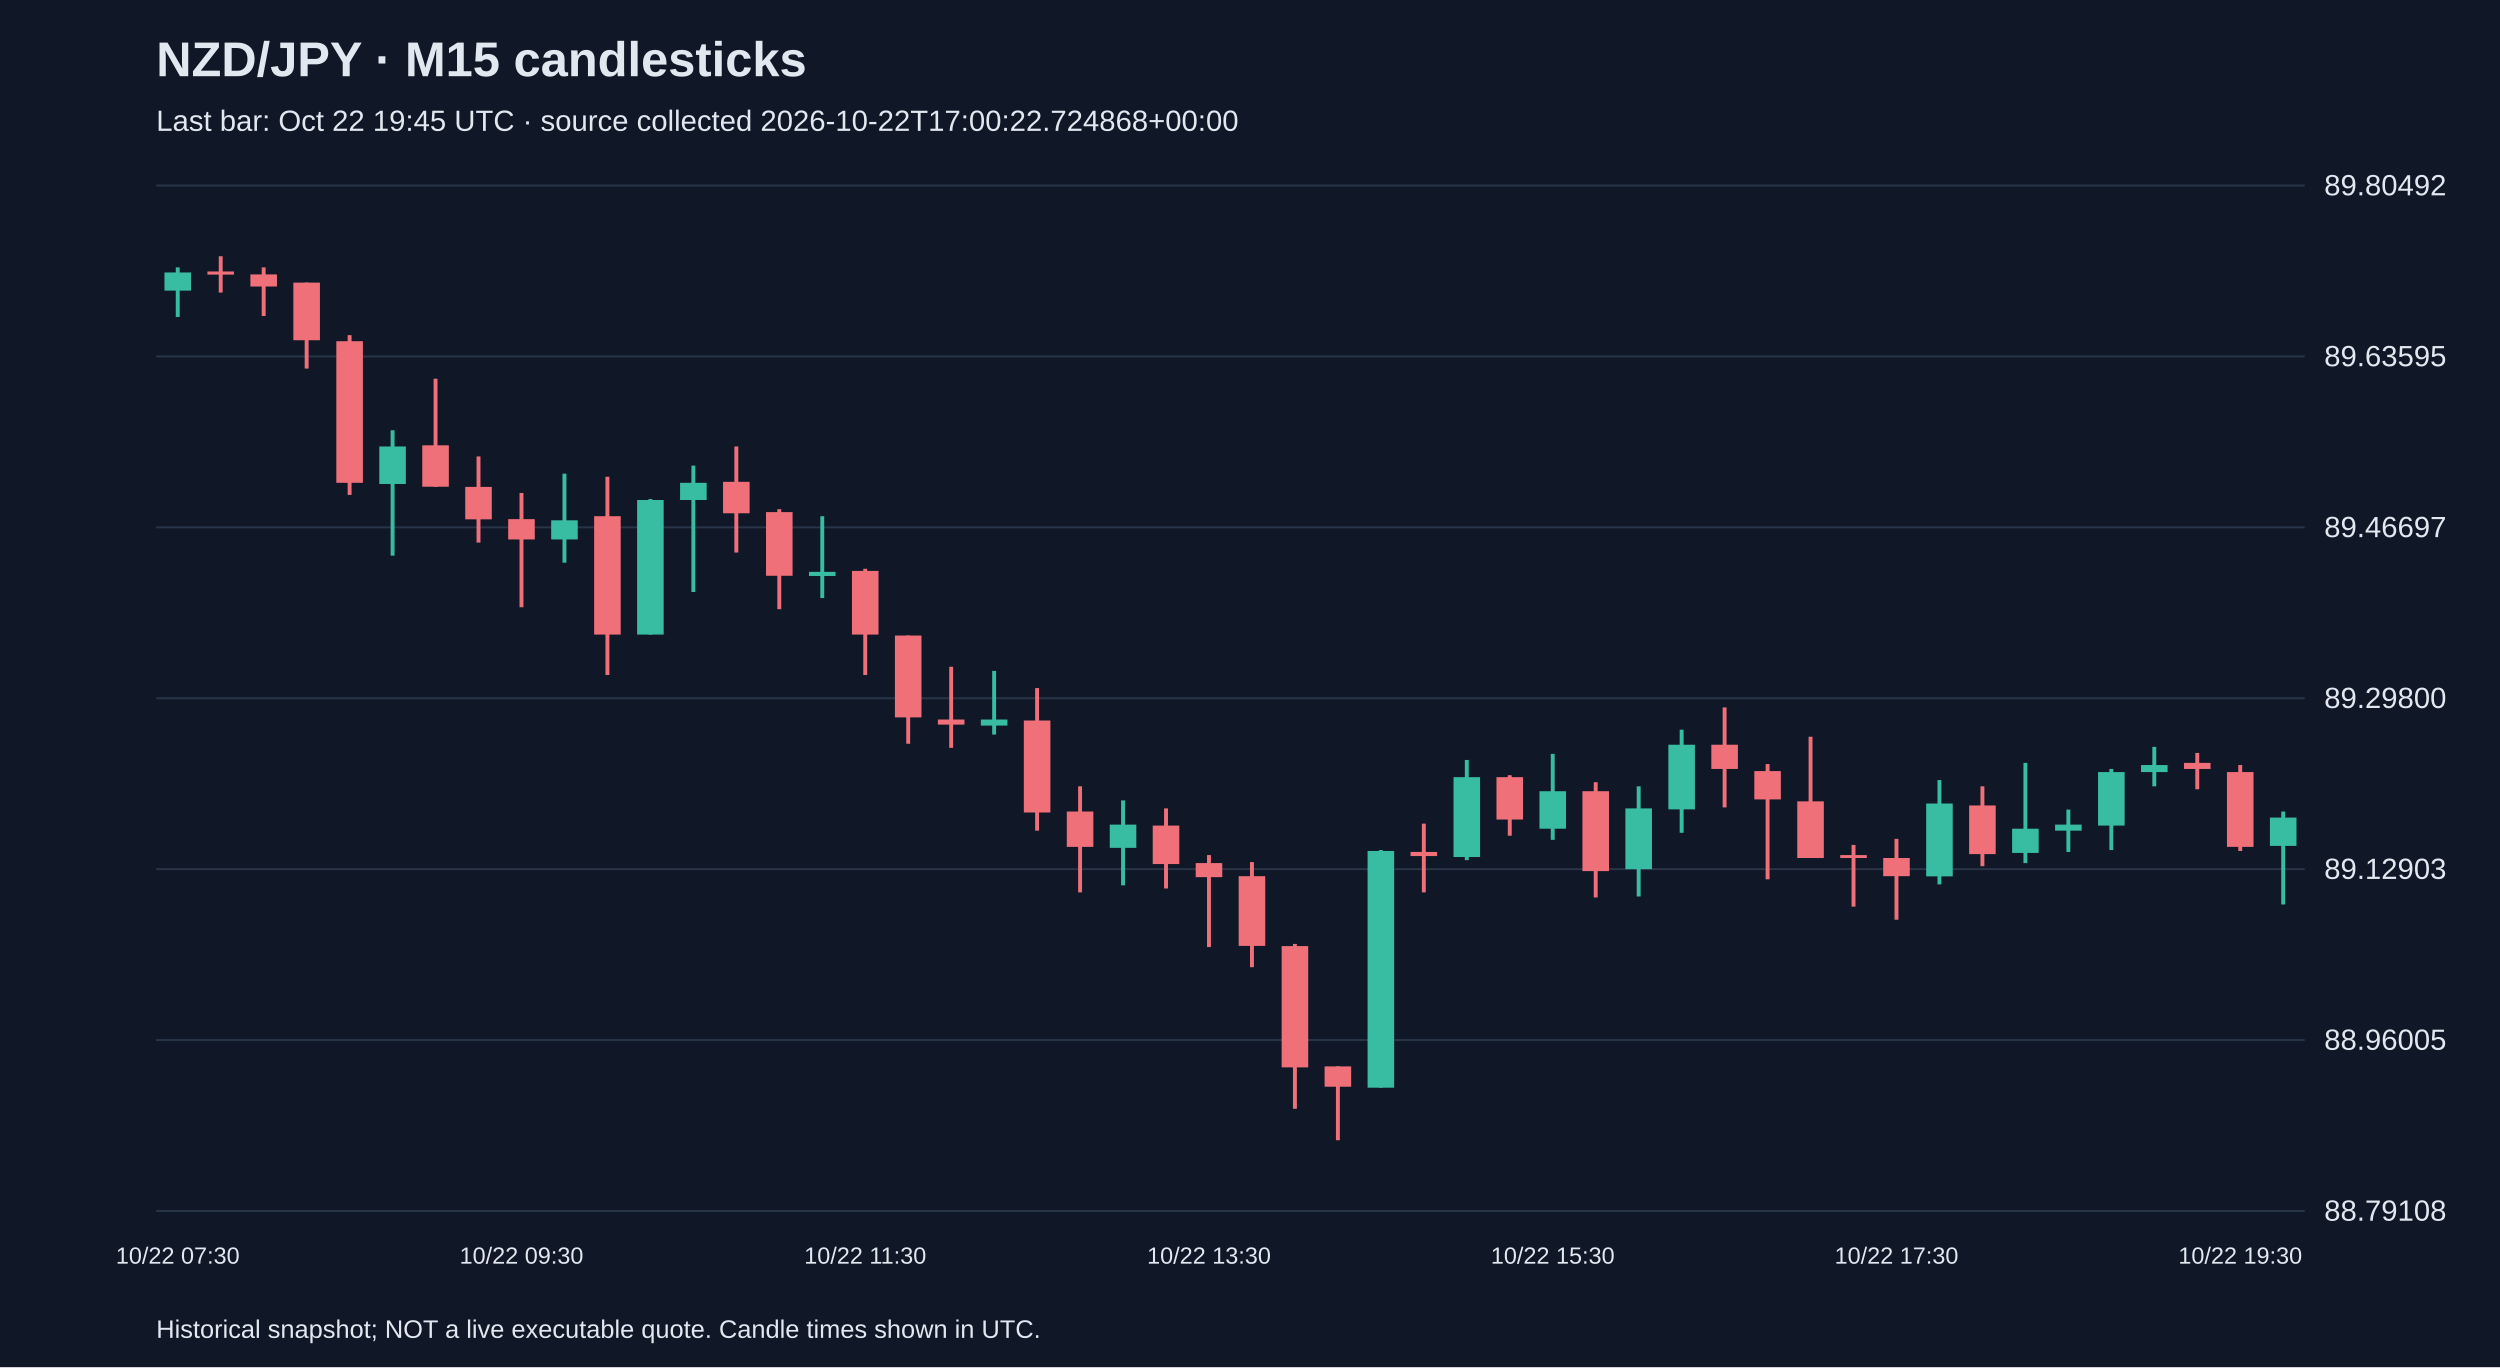
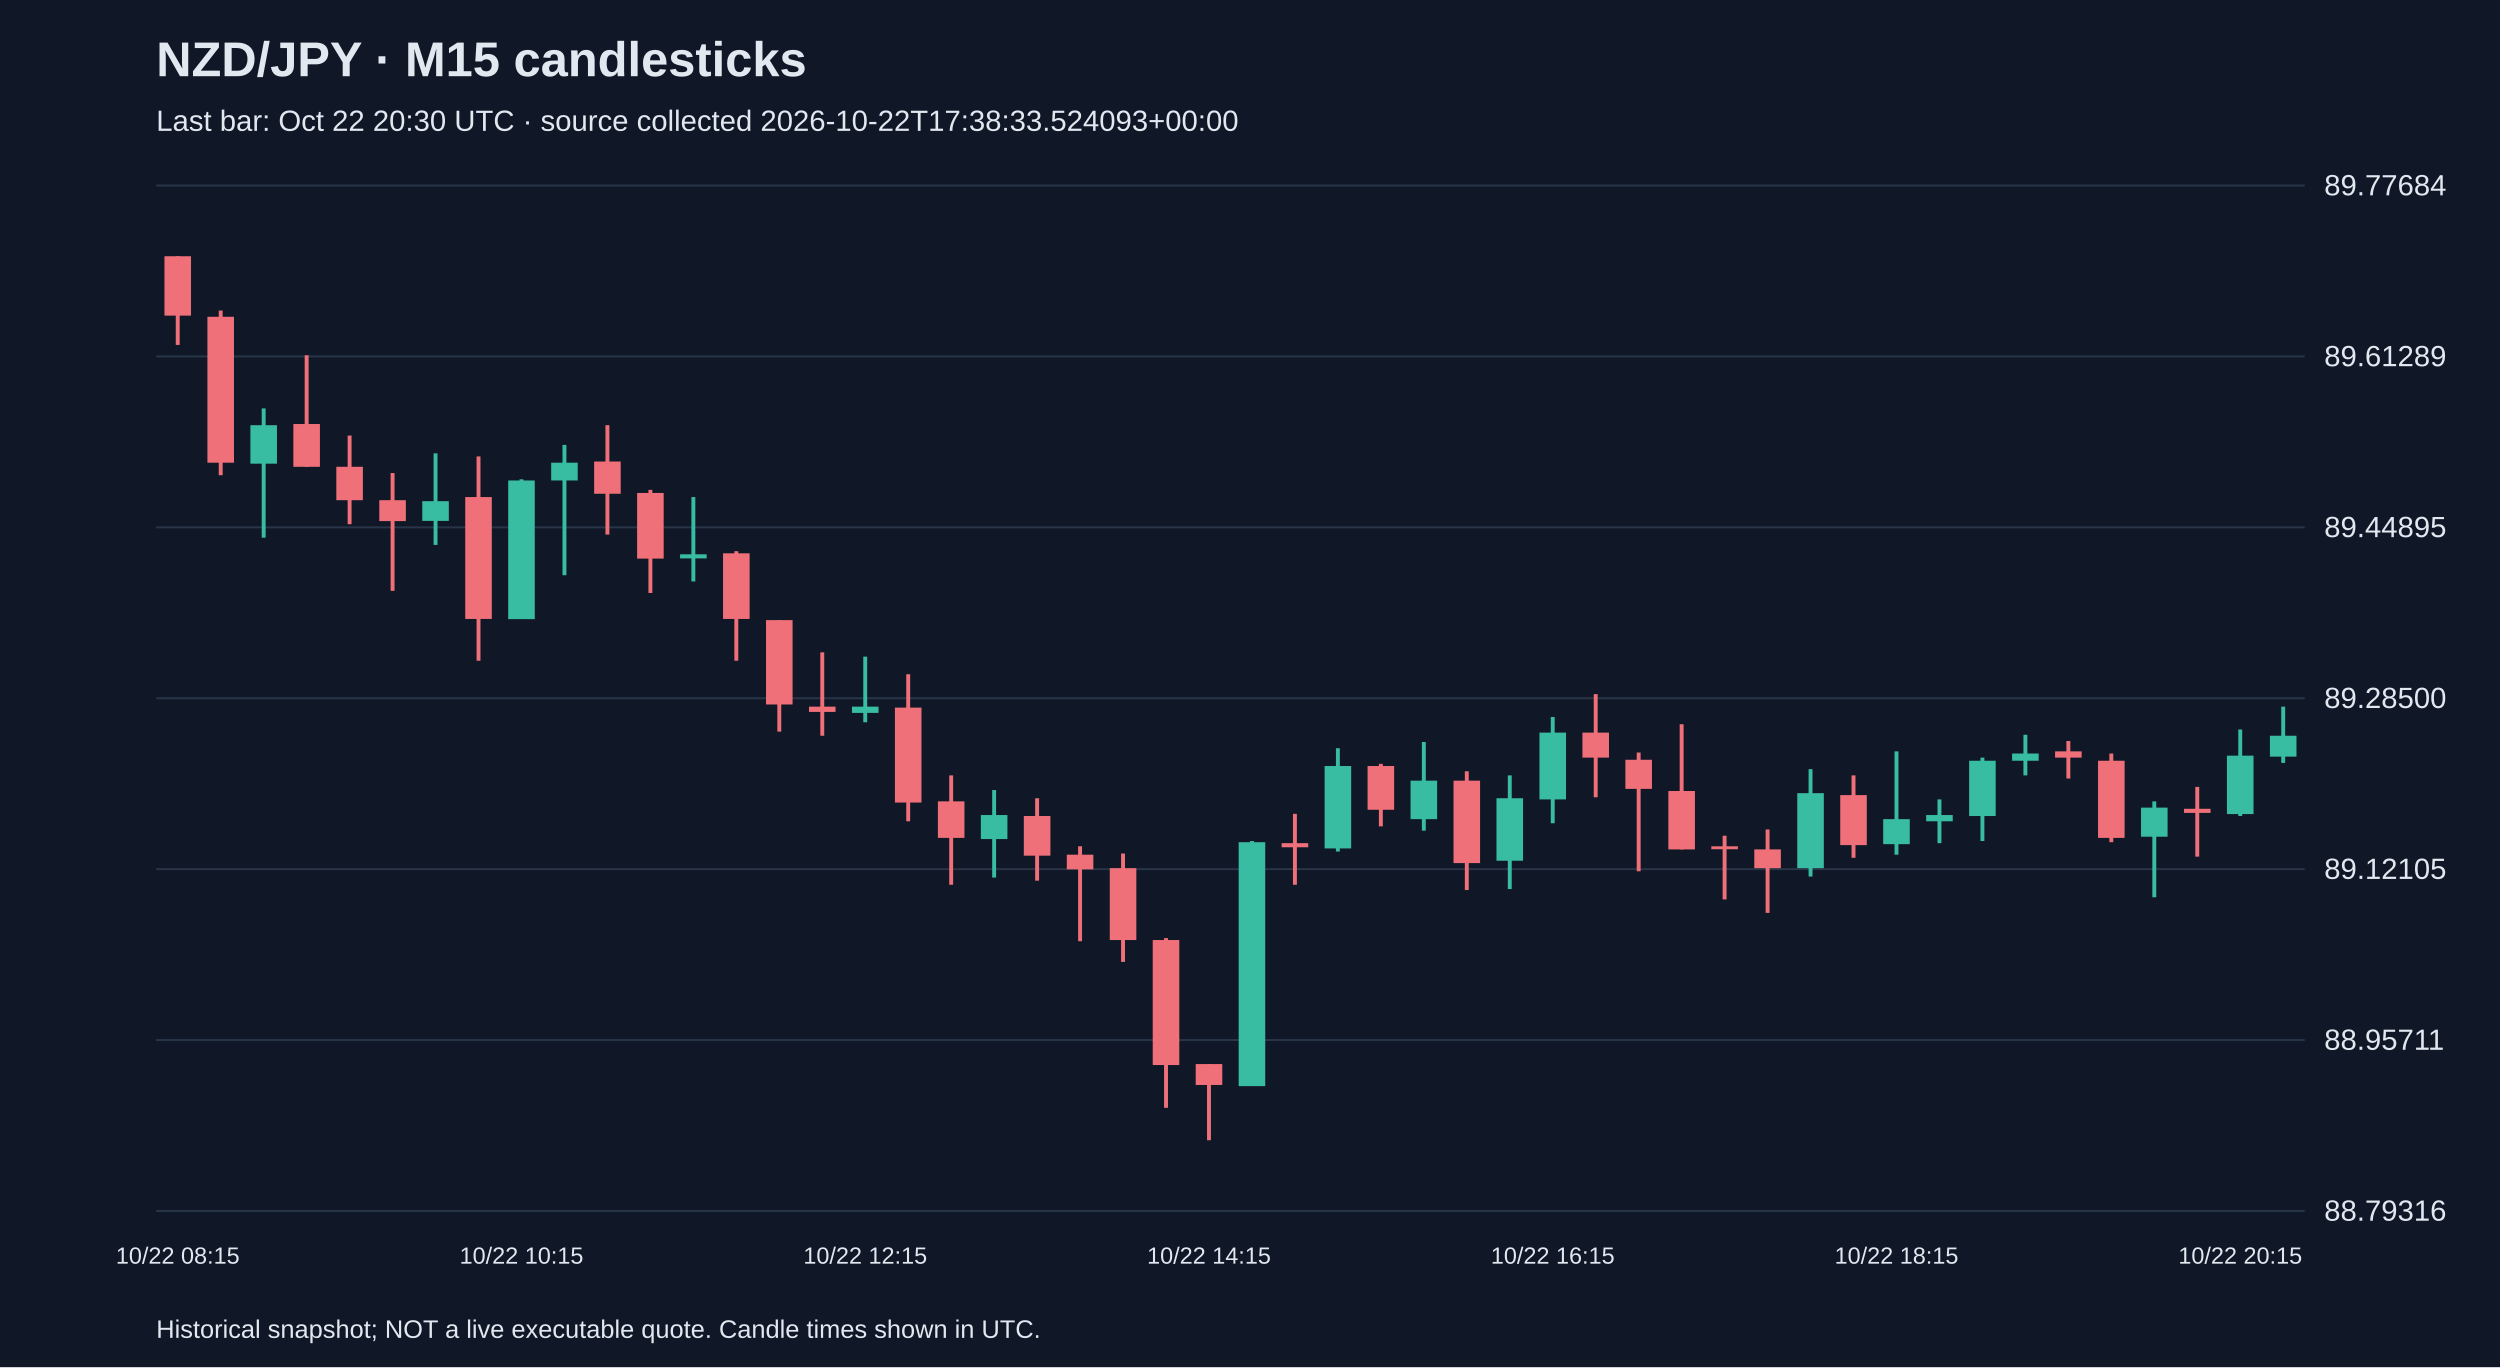
<svg xmlns="http://www.w3.org/2000/svg" viewBox="0 0 1280 700">
  <rect width="100%" height="100%" fill="#101827" />
  <style>text{font-family:Arial,sans-serif;fill:#e2e8f0}</style>
  <text x="80" y="39" font-size="25" font-weight="bold">NZD/JPY · M15 candlesticks</text>
-   <text x="80" y="67" font-size="15" fill="#a6b1c5">Last bar: Oct 22 19:45 UTC · source collected 2026-10-22T17:00:22.724868+00:00</text>
+   <text x="80" y="67" font-size="15" fill="#a6b1c5">Last bar: Oct 22 20:30 UTC · source collected 2026-10-22T17:38:33.524093+00:00</text>
  <line x1="80" y1="620.0" x2="1180" y2="620.0" stroke="#283548" />
-   <text x="1190" y="625.0" font-size="15">88.79108</text>
+   <text x="1190" y="625.0" font-size="15">88.79316</text>
  <line x1="80" y1="532.5" x2="1180" y2="532.5" stroke="#283548" />
-   <text x="1190" y="537.5" font-size="15">88.96005</text>
+   <text x="1190" y="537.5" font-size="15">88.95711</text>
  <line x1="80" y1="445.0" x2="1180" y2="445.0" stroke="#283548" />
-   <text x="1190" y="450.0" font-size="15">89.12903</text>
+   <text x="1190" y="450.0" font-size="15">89.12105</text>
  <line x1="80" y1="357.5" x2="1180" y2="357.5" stroke="#283548" />
-   <text x="1190" y="362.5" font-size="15">89.29800</text>
+   <text x="1190" y="362.5" font-size="15">89.28500</text>
  <line x1="80" y1="270.0" x2="1180" y2="270.0" stroke="#283548" />
-   <text x="1190" y="275.0" font-size="15">89.46697</text>
+   <text x="1190" y="275.0" font-size="15">89.44895</text>
  <line x1="80" y1="182.5" x2="1180" y2="182.5" stroke="#283548" />
-   <text x="1190" y="187.5" font-size="15">89.63595</text>
+   <text x="1190" y="187.5" font-size="15">89.61289</text>
  <line x1="80" y1="95.0" x2="1180" y2="95.0" stroke="#283548" />
-   <text x="1190" y="100.0" font-size="15">89.80492</text>
-   <line x1="91.0" y1="136.9" x2="91.0" y2="162.3" stroke="#38bca2" stroke-width="2" />
-   <rect x="84.2" y="139.5" width="13.6" height="9.3" fill="#38bca2" />
-   <text x="91.0" y="647" text-anchor="middle" font-size="12">10/22 07:30</text>
-   <line x1="113.0" y1="131.2" x2="113.0" y2="149.8" stroke="#f07079" stroke-width="2" />
-   <rect x="106.2" y="139.0" width="13.6" height="1.6" fill="#f07079" />
-   <line x1="135.0" y1="136.9" x2="135.0" y2="161.8" stroke="#f07079" stroke-width="2" />
-   <rect x="128.2" y="140.5" width="13.6" height="6.2" fill="#f07079" />
-   <line x1="157.0" y1="144.7" x2="157.0" y2="188.7" stroke="#f07079" stroke-width="2" />
-   <rect x="150.2" y="144.7" width="13.6" height="29.5" fill="#f07079" />
-   <line x1="179.0" y1="171.6" x2="179.0" y2="253.4" stroke="#f07079" stroke-width="2" />
-   <rect x="172.2" y="174.7" width="13.6" height="72.5" fill="#f07079" />
-   <line x1="201.0" y1="220.3" x2="201.0" y2="284.5" stroke="#38bca2" stroke-width="2" />
-   <rect x="194.2" y="228.6" width="13.6" height="19.2" fill="#38bca2" />
-   <line x1="223.0" y1="193.9" x2="223.0" y2="249.3" stroke="#f07079" stroke-width="2" />
-   <rect x="216.2" y="228.0" width="13.6" height="21.2" fill="#f07079" />
-   <line x1="245.0" y1="233.7" x2="245.0" y2="277.8" stroke="#f07079" stroke-width="2" />
-   <rect x="238.2" y="249.3" width="13.6" height="16.6" fill="#f07079" />
-   <line x1="267.0" y1="252.4" x2="267.0" y2="310.9" stroke="#f07079" stroke-width="2" />
-   <rect x="260.2" y="265.8" width="13.6" height="10.4" fill="#f07079" />
-   <text x="267.0" y="647" text-anchor="middle" font-size="12">10/22 09:30</text>
-   <line x1="289.0" y1="242.5" x2="289.0" y2="288.1" stroke="#38bca2" stroke-width="2" />
-   <rect x="282.2" y="266.4" width="13.6" height="9.8" fill="#38bca2" />
-   <line x1="311.0" y1="244.1" x2="311.0" y2="345.6" stroke="#f07079" stroke-width="2" />
-   <rect x="304.2" y="264.3" width="13.6" height="60.6" fill="#f07079" />
-   <line x1="333.0" y1="255.5" x2="333.0" y2="324.9" stroke="#38bca2" stroke-width="2" />
-   <rect x="326.2" y="256.0" width="13.6" height="68.9" fill="#38bca2" />
-   <line x1="355.0" y1="238.4" x2="355.0" y2="303.1" stroke="#38bca2" stroke-width="2" />
-   <rect x="348.2" y="247.2" width="13.6" height="8.8" fill="#38bca2" />
-   <line x1="377.0" y1="228.6" x2="377.0" y2="282.9" stroke="#f07079" stroke-width="2" />
-   <rect x="370.2" y="246.7" width="13.6" height="16.1" fill="#f07079" />
-   <line x1="399.0" y1="260.7" x2="399.0" y2="311.9" stroke="#f07079" stroke-width="2" />
-   <rect x="392.2" y="262.2" width="13.6" height="32.6" fill="#f07079" />
-   <line x1="421.0" y1="264.3" x2="421.0" y2="306.2" stroke="#38bca2" stroke-width="2" />
-   <rect x="414.2" y="292.8" width="13.6" height="2.1" fill="#38bca2" />
-   <line x1="443.0" y1="291.2" x2="443.0" y2="345.6" stroke="#f07079" stroke-width="2" />
-   <rect x="436.2" y="292.3" width="13.6" height="32.6" fill="#f07079" />
-   <text x="443.0" y="647" text-anchor="middle" font-size="12">10/22 11:30</text>
-   <line x1="465.0" y1="325.4" x2="465.0" y2="380.8" stroke="#f07079" stroke-width="2" />
-   <rect x="458.2" y="325.4" width="13.6" height="41.9" fill="#f07079" />
-   <line x1="487.0" y1="341.4" x2="487.0" y2="382.9" stroke="#f07079" stroke-width="2" />
-   <rect x="480.2" y="368.4" width="13.6" height="2.6" fill="#f07079" />
-   <line x1="509.0" y1="343.5" x2="509.0" y2="376.1" stroke="#38bca2" stroke-width="2" />
-   <rect x="502.2" y="368.4" width="13.6" height="3.1" fill="#38bca2" />
-   <line x1="531.0" y1="352.3" x2="531.0" y2="425.3" stroke="#f07079" stroke-width="2" />
-   <rect x="524.2" y="368.9" width="13.6" height="47.1" fill="#f07079" />
-   <line x1="553.0" y1="402.6" x2="553.0" y2="456.9" stroke="#f07079" stroke-width="2" />
-   <rect x="546.2" y="415.5" width="13.6" height="18.1" fill="#f07079" />
-   <line x1="575.0" y1="409.8" x2="575.0" y2="453.3" stroke="#38bca2" stroke-width="2" />
-   <rect x="568.2" y="422.2" width="13.6" height="11.9" fill="#38bca2" />
-   <line x1="597.0" y1="413.9" x2="597.0" y2="454.9" stroke="#f07079" stroke-width="2" />
-   <rect x="590.2" y="422.7" width="13.6" height="19.7" fill="#f07079" />
-   <line x1="619.0" y1="437.8" x2="619.0" y2="484.9" stroke="#f07079" stroke-width="2" />
-   <rect x="612.2" y="441.9" width="13.6" height="7.2" fill="#f07079" />
-   <text x="619.0" y="647" text-anchor="middle" font-size="12">10/22 13:30</text>
-   <line x1="641.0" y1="441.4" x2="641.0" y2="495.2" stroke="#f07079" stroke-width="2" />
-   <rect x="634.2" y="448.6" width="13.6" height="35.7" fill="#f07079" />
-   <line x1="663.0" y1="483.3" x2="663.0" y2="567.7" stroke="#f07079" stroke-width="2" />
-   <rect x="656.2" y="484.4" width="13.6" height="62.1" fill="#f07079" />
-   <line x1="685.0" y1="546.0" x2="685.0" y2="583.8" stroke="#f07079" stroke-width="2" />
-   <rect x="678.2" y="546.0" width="13.6" height="10.4" fill="#f07079" />
-   <line x1="707.0" y1="435.2" x2="707.0" y2="556.9" stroke="#38bca2" stroke-width="2" />
-   <rect x="700.2" y="435.7" width="13.6" height="121.2" fill="#38bca2" />
-   <line x1="729.0" y1="421.7" x2="729.0" y2="456.9" stroke="#f07079" stroke-width="2" />
-   <rect x="722.2" y="436.2" width="13.6" height="2.1" fill="#f07079" />
-   <line x1="751.0" y1="389.1" x2="751.0" y2="440.4" stroke="#38bca2" stroke-width="2" />
-   <rect x="744.2" y="397.9" width="13.6" height="40.9" fill="#38bca2" />
-   <line x1="773.0" y1="396.9" x2="773.0" y2="427.9" stroke="#f07079" stroke-width="2" />
-   <rect x="766.2" y="397.9" width="13.6" height="21.7" fill="#f07079" />
-   <line x1="795.0" y1="386.0" x2="795.0" y2="430.0" stroke="#38bca2" stroke-width="2" />
-   <rect x="788.2" y="405.1" width="13.6" height="19.2" fill="#38bca2" />
-   <text x="795.0" y="647" text-anchor="middle" font-size="12">10/22 15:30</text>
-   <line x1="817.0" y1="400.5" x2="817.0" y2="459.5" stroke="#f07079" stroke-width="2" />
-   <rect x="810.2" y="405.1" width="13.6" height="40.9" fill="#f07079" />
-   <line x1="839.0" y1="402.6" x2="839.0" y2="459.0" stroke="#38bca2" stroke-width="2" />
-   <rect x="832.2" y="413.9" width="13.6" height="31.1" fill="#38bca2" />
-   <line x1="861.0" y1="373.6" x2="861.0" y2="426.4" stroke="#38bca2" stroke-width="2" />
-   <rect x="854.2" y="381.3" width="13.6" height="33.1" fill="#38bca2" />
-   <line x1="883.0" y1="362.2" x2="883.0" y2="413.4" stroke="#f07079" stroke-width="2" />
-   <rect x="876.2" y="381.3" width="13.6" height="12.4" fill="#f07079" />
-   <line x1="905.0" y1="391.2" x2="905.0" y2="450.2" stroke="#f07079" stroke-width="2" />
-   <rect x="898.2" y="394.8" width="13.6" height="14.5" fill="#f07079" />
-   <line x1="927.0" y1="377.2" x2="927.0" y2="439.3" stroke="#f07079" stroke-width="2" />
-   <rect x="920.2" y="410.3" width="13.6" height="29.0" fill="#f07079" />
-   <line x1="949.0" y1="432.6" x2="949.0" y2="464.2" stroke="#f07079" stroke-width="2" />
-   <rect x="942.2" y="437.8" width="13.6" height="1.5" fill="#f07079" />
-   <line x1="971.0" y1="429.5" x2="971.0" y2="470.9" stroke="#f07079" stroke-width="2" />
-   <rect x="964.2" y="439.3" width="13.6" height="9.3" fill="#f07079" />
-   <text x="971.0" y="647" text-anchor="middle" font-size="12">10/22 17:30</text>
-   <line x1="993.0" y1="399.4" x2="993.0" y2="452.8" stroke="#38bca2" stroke-width="2" />
-   <rect x="986.2" y="411.4" width="13.6" height="37.3" fill="#38bca2" />
-   <line x1="1015.0" y1="402.6" x2="1015.0" y2="443.5" stroke="#f07079" stroke-width="2" />
-   <rect x="1008.2" y="412.4" width="13.6" height="24.9" fill="#f07079" />
-   <line x1="1037.0" y1="390.6" x2="1037.0" y2="441.9" stroke="#38bca2" stroke-width="2" />
-   <rect x="1030.2" y="424.3" width="13.6" height="12.4" fill="#38bca2" />
-   <line x1="1059.0" y1="414.5" x2="1059.0" y2="436.2" stroke="#38bca2" stroke-width="2" />
-   <rect x="1052.2" y="422.2" width="13.6" height="3.1" fill="#38bca2" />
-   <line x1="1081.0" y1="393.7" x2="1081.0" y2="435.2" stroke="#38bca2" stroke-width="2" />
-   <rect x="1074.2" y="395.3" width="13.6" height="27.4" fill="#38bca2" />
-   <line x1="1103.0" y1="382.4" x2="1103.0" y2="402.6" stroke="#38bca2" stroke-width="2" />
-   <rect x="1096.2" y="391.7" width="13.6" height="3.6" fill="#38bca2" />
-   <line x1="1125.0" y1="385.5" x2="1125.0" y2="404.1" stroke="#f07079" stroke-width="2" />
-   <rect x="1118.2" y="390.6" width="13.6" height="3.1" fill="#f07079" />
-   <line x1="1147.0" y1="391.7" x2="1147.0" y2="435.7" stroke="#f07079" stroke-width="2" />
-   <rect x="1140.2" y="395.3" width="13.6" height="38.3" fill="#f07079" />
-   <text x="1147.0" y="647" text-anchor="middle" font-size="12">10/22 19:30</text>
-   <line x1="1169.0" y1="415.5" x2="1169.0" y2="463.1" stroke="#38bca2" stroke-width="2" />
-   <rect x="1162.2" y="418.6" width="13.6" height="14.5" fill="#38bca2" />
+   <text x="1190" y="100.0" font-size="15">89.77684</text>
+   <line x1="91.0" y1="131.2" x2="91.0" y2="176.6" stroke="#f07079" stroke-width="2" />
+   <rect x="84.2" y="131.2" width="13.6" height="30.4" fill="#f07079" />
+   <text x="91.0" y="647" text-anchor="middle" font-size="12">10/22 08:15</text>
+   <line x1="113.0" y1="159.0" x2="113.0" y2="243.3" stroke="#f07079" stroke-width="2" />
+   <rect x="106.2" y="162.2" width="13.6" height="74.7" fill="#f07079" />
+   <line x1="135.0" y1="209.1" x2="135.0" y2="275.3" stroke="#38bca2" stroke-width="2" />
+   <rect x="128.2" y="217.7" width="13.6" height="19.7" fill="#38bca2" />
+   <line x1="157.0" y1="181.9" x2="157.0" y2="239.0" stroke="#f07079" stroke-width="2" />
+   <rect x="150.2" y="217.1" width="13.6" height="21.9" fill="#f07079" />
+   <line x1="179.0" y1="223.0" x2="179.0" y2="268.4" stroke="#f07079" stroke-width="2" />
+   <rect x="172.2" y="239.0" width="13.6" height="17.1" fill="#f07079" />
+   <line x1="201.0" y1="242.2" x2="201.0" y2="302.5" stroke="#f07079" stroke-width="2" />
+   <rect x="194.2" y="256.1" width="13.6" height="10.7" fill="#f07079" />
+   <line x1="223.0" y1="232.1" x2="223.0" y2="279.0" stroke="#38bca2" stroke-width="2" />
+   <rect x="216.2" y="256.6" width="13.6" height="10.1" fill="#38bca2" />
+   <line x1="245.0" y1="233.7" x2="245.0" y2="338.3" stroke="#f07079" stroke-width="2" />
+   <rect x="238.2" y="254.5" width="13.6" height="62.4" fill="#f07079" />
+   <line x1="267.0" y1="245.4" x2="267.0" y2="316.9" stroke="#38bca2" stroke-width="2" />
+   <rect x="260.2" y="246.0" width="13.6" height="71.0" fill="#38bca2" />
+   <text x="267.0" y="647" text-anchor="middle" font-size="12">10/22 10:15</text>
+   <line x1="289.0" y1="227.8" x2="289.0" y2="294.5" stroke="#38bca2" stroke-width="2" />
+   <rect x="282.2" y="236.9" width="13.6" height="9.1" fill="#38bca2" />
+   <line x1="311.0" y1="217.7" x2="311.0" y2="273.7" stroke="#f07079" stroke-width="2" />
+   <rect x="304.2" y="236.3" width="13.6" height="16.5" fill="#f07079" />
+   <line x1="333.0" y1="250.8" x2="333.0" y2="303.6" stroke="#f07079" stroke-width="2" />
+   <rect x="326.2" y="252.4" width="13.6" height="33.6" fill="#f07079" />
+   <line x1="355.0" y1="254.5" x2="355.0" y2="297.7" stroke="#38bca2" stroke-width="2" />
+   <rect x="348.2" y="283.8" width="13.6" height="2.1" fill="#38bca2" />
+   <line x1="377.0" y1="282.2" x2="377.0" y2="338.3" stroke="#f07079" stroke-width="2" />
+   <rect x="370.2" y="283.3" width="13.6" height="33.6" fill="#f07079" />
+   <line x1="399.0" y1="317.5" x2="399.0" y2="374.6" stroke="#f07079" stroke-width="2" />
+   <rect x="392.2" y="317.5" width="13.6" height="43.2" fill="#f07079" />
+   <line x1="421.0" y1="334.0" x2="421.0" y2="376.7" stroke="#f07079" stroke-width="2" />
+   <rect x="414.2" y="361.8" width="13.6" height="2.7" fill="#f07079" />
+   <line x1="443.0" y1="336.2" x2="443.0" y2="369.8" stroke="#38bca2" stroke-width="2" />
+   <rect x="436.2" y="361.8" width="13.6" height="3.2" fill="#38bca2" />
+   <text x="443.0" y="647" text-anchor="middle" font-size="12">10/22 12:15</text>
+   <line x1="465.0" y1="345.2" x2="465.0" y2="420.5" stroke="#f07079" stroke-width="2" />
+   <rect x="458.2" y="362.3" width="13.6" height="48.6" fill="#f07079" />
+   <line x1="487.0" y1="397.0" x2="487.0" y2="453.0" stroke="#f07079" stroke-width="2" />
+   <rect x="480.2" y="410.3" width="13.6" height="18.7" fill="#f07079" />
+   <line x1="509.0" y1="404.5" x2="509.0" y2="449.3" stroke="#38bca2" stroke-width="2" />
+   <rect x="502.2" y="417.3" width="13.6" height="12.3" fill="#38bca2" />
+   <line x1="531.0" y1="408.7" x2="531.0" y2="450.9" stroke="#f07079" stroke-width="2" />
+   <rect x="524.2" y="417.8" width="13.6" height="20.3" fill="#f07079" />
+   <line x1="553.0" y1="433.3" x2="553.0" y2="481.9" stroke="#f07079" stroke-width="2" />
+   <rect x="546.2" y="437.6" width="13.6" height="7.5" fill="#f07079" />
+   <line x1="575.0" y1="437.0" x2="575.0" y2="492.5" stroke="#f07079" stroke-width="2" />
+   <rect x="568.2" y="444.5" width="13.6" height="36.8" fill="#f07079" />
+   <line x1="597.0" y1="480.3" x2="597.0" y2="567.2" stroke="#f07079" stroke-width="2" />
+   <rect x="590.2" y="481.3" width="13.6" height="64.0" fill="#f07079" />
+   <line x1="619.0" y1="544.8" x2="619.0" y2="583.8" stroke="#f07079" stroke-width="2" />
+   <rect x="612.2" y="544.8" width="13.6" height="10.7" fill="#f07079" />
+   <text x="619.0" y="647" text-anchor="middle" font-size="12">10/22 14:15</text>
+   <line x1="641.0" y1="430.6" x2="641.0" y2="556.0" stroke="#38bca2" stroke-width="2" />
+   <rect x="634.2" y="431.2" width="13.6" height="124.9" fill="#38bca2" />
+   <line x1="663.0" y1="416.7" x2="663.0" y2="453.0" stroke="#f07079" stroke-width="2" />
+   <rect x="656.2" y="431.7" width="13.6" height="2.1" fill="#f07079" />
+   <line x1="685.0" y1="383.1" x2="685.0" y2="436.0" stroke="#38bca2" stroke-width="2" />
+   <rect x="678.2" y="392.2" width="13.6" height="42.2" fill="#38bca2" />
+   <line x1="707.0" y1="391.1" x2="707.0" y2="423.1" stroke="#f07079" stroke-width="2" />
+   <rect x="700.2" y="392.2" width="13.6" height="22.4" fill="#f07079" />
+   <line x1="729.0" y1="379.9" x2="729.0" y2="425.3" stroke="#38bca2" stroke-width="2" />
+   <rect x="722.2" y="399.7" width="13.6" height="19.7" fill="#38bca2" />
+   <line x1="751.0" y1="394.9" x2="751.0" y2="455.7" stroke="#f07079" stroke-width="2" />
+   <rect x="744.2" y="399.7" width="13.6" height="42.2" fill="#f07079" />
+   <line x1="773.0" y1="397.0" x2="773.0" y2="455.2" stroke="#38bca2" stroke-width="2" />
+   <rect x="766.2" y="408.7" width="13.6" height="32.0" fill="#38bca2" />
+   <line x1="795.0" y1="367.1" x2="795.0" y2="421.5" stroke="#38bca2" stroke-width="2" />
+   <rect x="788.2" y="375.1" width="13.6" height="34.2" fill="#38bca2" />
+   <text x="795.0" y="647" text-anchor="middle" font-size="12">10/22 16:15</text>
+   <line x1="817.0" y1="355.4" x2="817.0" y2="408.2" stroke="#f07079" stroke-width="2" />
+   <rect x="810.2" y="375.1" width="13.6" height="12.8" fill="#f07079" />
+   <line x1="839.0" y1="385.3" x2="839.0" y2="446.1" stroke="#f07079" stroke-width="2" />
+   <rect x="832.2" y="389.0" width="13.6" height="14.9" fill="#f07079" />
+   <line x1="861.0" y1="370.8" x2="861.0" y2="434.9" stroke="#f07079" stroke-width="2" />
+   <rect x="854.2" y="405.0" width="13.6" height="29.9" fill="#f07079" />
+   <line x1="883.0" y1="427.9" x2="883.0" y2="460.5" stroke="#f07079" stroke-width="2" />
+   <rect x="876.2" y="433.3" width="13.6" height="1.5" fill="#f07079" />
+   <line x1="905.0" y1="424.7" x2="905.0" y2="467.4" stroke="#f07079" stroke-width="2" />
+   <rect x="898.2" y="434.9" width="13.6" height="9.6" fill="#f07079" />
+   <line x1="927.0" y1="393.8" x2="927.0" y2="448.8" stroke="#38bca2" stroke-width="2" />
+   <rect x="920.2" y="406.1" width="13.6" height="38.4" fill="#38bca2" />
+   <line x1="949.0" y1="397.0" x2="949.0" y2="439.2" stroke="#f07079" stroke-width="2" />
+   <rect x="942.2" y="407.1" width="13.6" height="25.6" fill="#f07079" />
+   <line x1="971.0" y1="384.7" x2="971.0" y2="437.6" stroke="#38bca2" stroke-width="2" />
+   <rect x="964.2" y="419.4" width="13.6" height="12.8" fill="#38bca2" />
+   <text x="971.0" y="647" text-anchor="middle" font-size="12">10/22 18:15</text>
+   <line x1="993.0" y1="409.3" x2="993.0" y2="431.7" stroke="#38bca2" stroke-width="2" />
+   <rect x="986.2" y="417.3" width="13.6" height="3.2" fill="#38bca2" />
+   <line x1="1015.0" y1="387.9" x2="1015.0" y2="430.6" stroke="#38bca2" stroke-width="2" />
+   <rect x="1008.2" y="389.5" width="13.6" height="28.3" fill="#38bca2" />
+   <line x1="1037.0" y1="376.2" x2="1037.0" y2="397.0" stroke="#38bca2" stroke-width="2" />
+   <rect x="1030.2" y="385.8" width="13.6" height="3.7" fill="#38bca2" />
+   <line x1="1059.0" y1="379.4" x2="1059.0" y2="398.6" stroke="#f07079" stroke-width="2" />
+   <rect x="1052.2" y="384.7" width="13.6" height="3.2" fill="#f07079" />
+   <line x1="1081.0" y1="385.8" x2="1081.0" y2="431.2" stroke="#f07079" stroke-width="2" />
+   <rect x="1074.2" y="389.5" width="13.6" height="39.5" fill="#f07079" />
+   <line x1="1103.0" y1="410.3" x2="1103.0" y2="459.4" stroke="#38bca2" stroke-width="2" />
+   <rect x="1096.2" y="413.5" width="13.6" height="14.9" fill="#38bca2" />
+   <line x1="1125.0" y1="402.9" x2="1125.0" y2="438.6" stroke="#f07079" stroke-width="2" />
+   <rect x="1118.2" y="414.1" width="13.6" height="2.1" fill="#f07079" />
+   <line x1="1147.0" y1="373.5" x2="1147.0" y2="417.8" stroke="#38bca2" stroke-width="2" />
+   <rect x="1140.2" y="386.9" width="13.6" height="29.9" fill="#38bca2" />
+   <text x="1147.0" y="647" text-anchor="middle" font-size="12">10/22 20:15</text>
+   <line x1="1169.0" y1="361.8" x2="1169.0" y2="390.6" stroke="#38bca2" stroke-width="2" />
+   <rect x="1162.2" y="376.7" width="13.6" height="10.7" fill="#38bca2" />
  <text x="80" y="685" font-size="13">Historical snapshot; NOT a live executable quote. Candle times shown in UTC.</text>
</svg>
